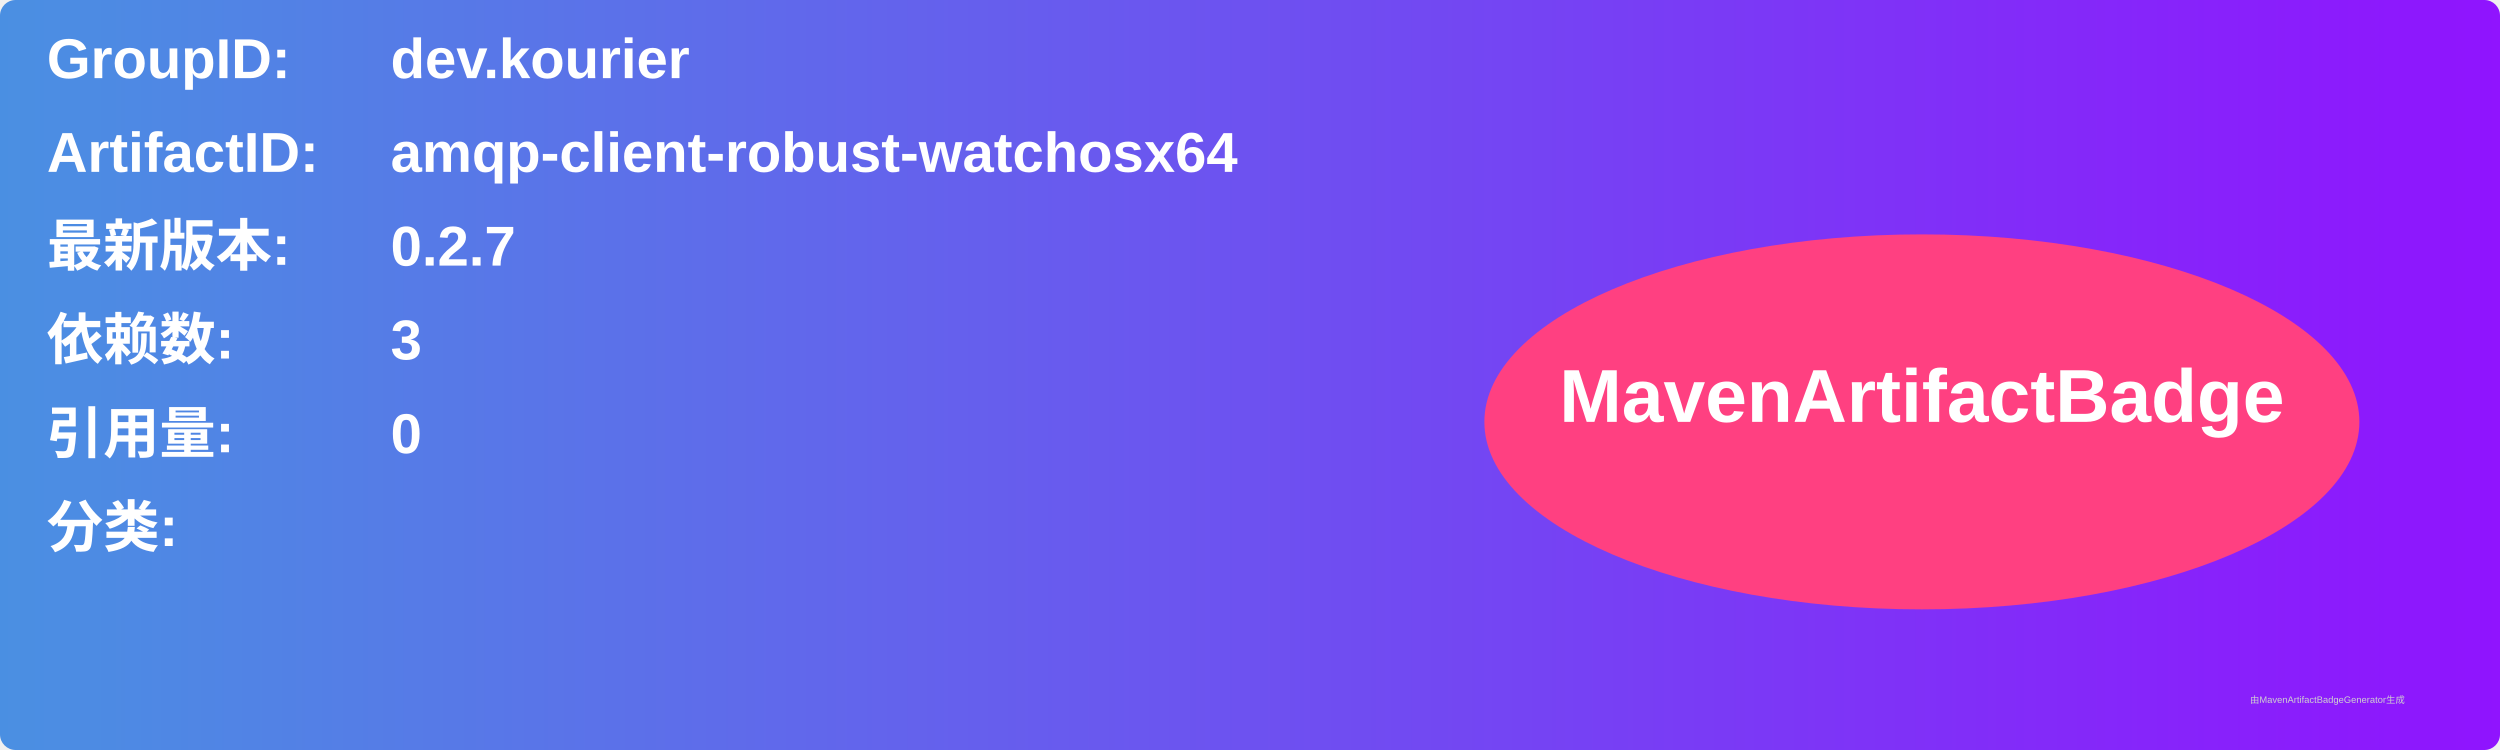
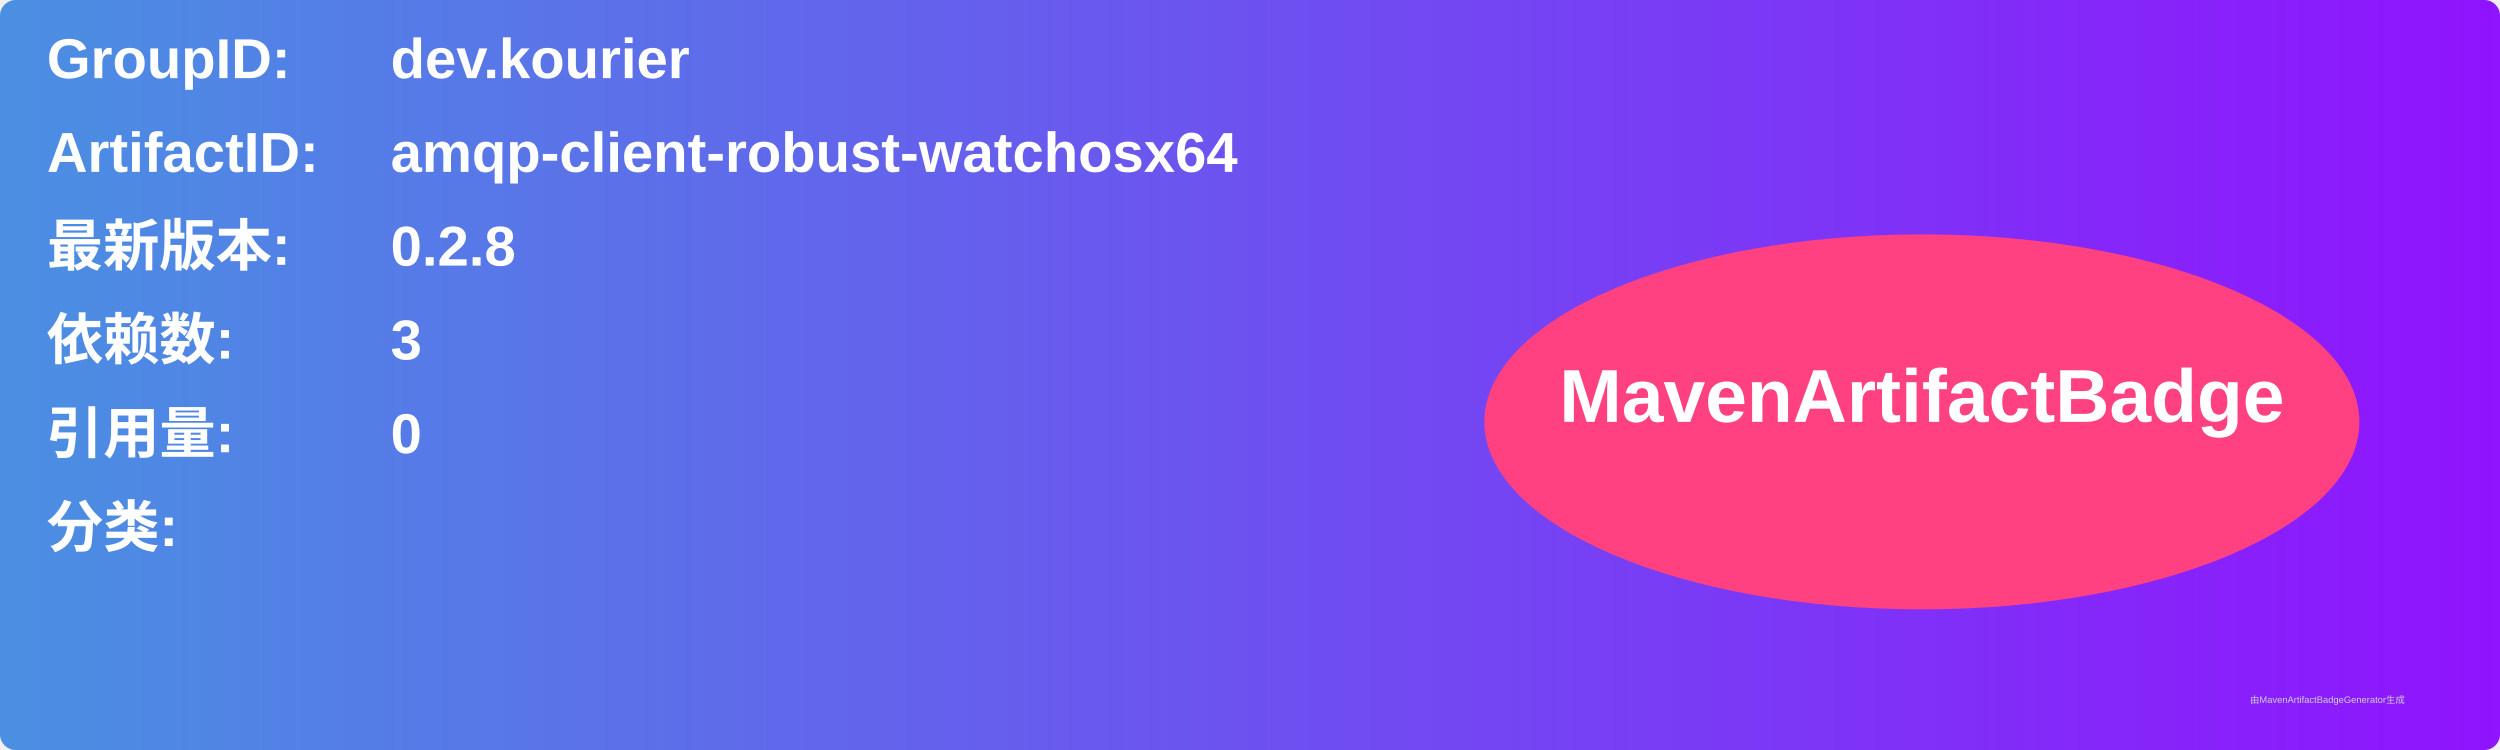
<svg xmlns="http://www.w3.org/2000/svg" width="800" height="240" viewBox="0 0 800 240">
  <linearGradient id="grad" x1="0%" y1="0%" x2="100%" y2="0%">
    <stop offset="0%" stop-color="#4a90e2" />
    <stop offset="100%" stop-color="#9013fe" />
  </linearGradient>
  <rect width="100%" height="100%" rx="5" ry="5" fill="url(#grad)" />
  <g transform="translate(15, 15)">
    <text x="0" y="10" font-family="Arial" font-size="18" fill="white" font-weight="bold" width="260">GroupID:</text>
    <text x="110" y="10" font-family="Arial" font-size="18" fill="white" font-weight="bold" width="460">dev.kourier</text>
    <text x="0" y="40" font-family="Arial" font-size="18" fill="white" font-weight="bold" width="260">ArtifactID:</text>
    <text x="110" y="40" font-family="Arial" font-size="18" fill="white" font-weight="bold" width="460">amqp-client-robust-watchosx64</text>
    <text x="0" y="70" font-family="Arial" font-size="18" fill="white" font-weight="bold">最新版本:</text>
    <text x="110" y="70" font-family="Arial" font-size="18" fill="white" font-weight="bold">
-       <tspan font-weight="bold">0.2.7</tspan>
+       <tspan font-weight="bold">0.2.8</tspan>
    </text>
    <text x="0" y="100" font-family="Arial" font-size="18" fill="white" font-weight="bold">依赖数: </text>
    <text x="110" y="100" font-family="Arial" font-size="18" fill="white">
      <tspan font-weight="bold">3</tspan>
    </text>
    <text x="0" y="130" font-family="Arial" font-size="18" fill="white" font-weight="bold">引用量: </text>
    <text x="110" y="130" font-family="Arial" font-size="18" fill="white">
      <tspan font-weight="bold">0</tspan>
    </text>
    <text x="0" y="160" font-family="Arial" font-size="18" fill="white" font-weight="bold">分类:</text>
    <text x="10" y="190" font-family="Arial" font-size="10" fill="white">
      <tspan font-weight="bold" />
    </text>
    <ellipse cx="600" cy="120" rx="140" ry="60" fill="#ff4081" />
    <text x="600" y="120" text-anchor="middle" font-family="Arial" font-size="24" fill="white" font-weight="bold">MavenArtifactBadge</text>
  </g>
  <text x="720" y="225" font-family="Arial" font-size="3" fill="#d0d0d0">由MavenArtifactBadgeGenerator生成</text>
</svg>
